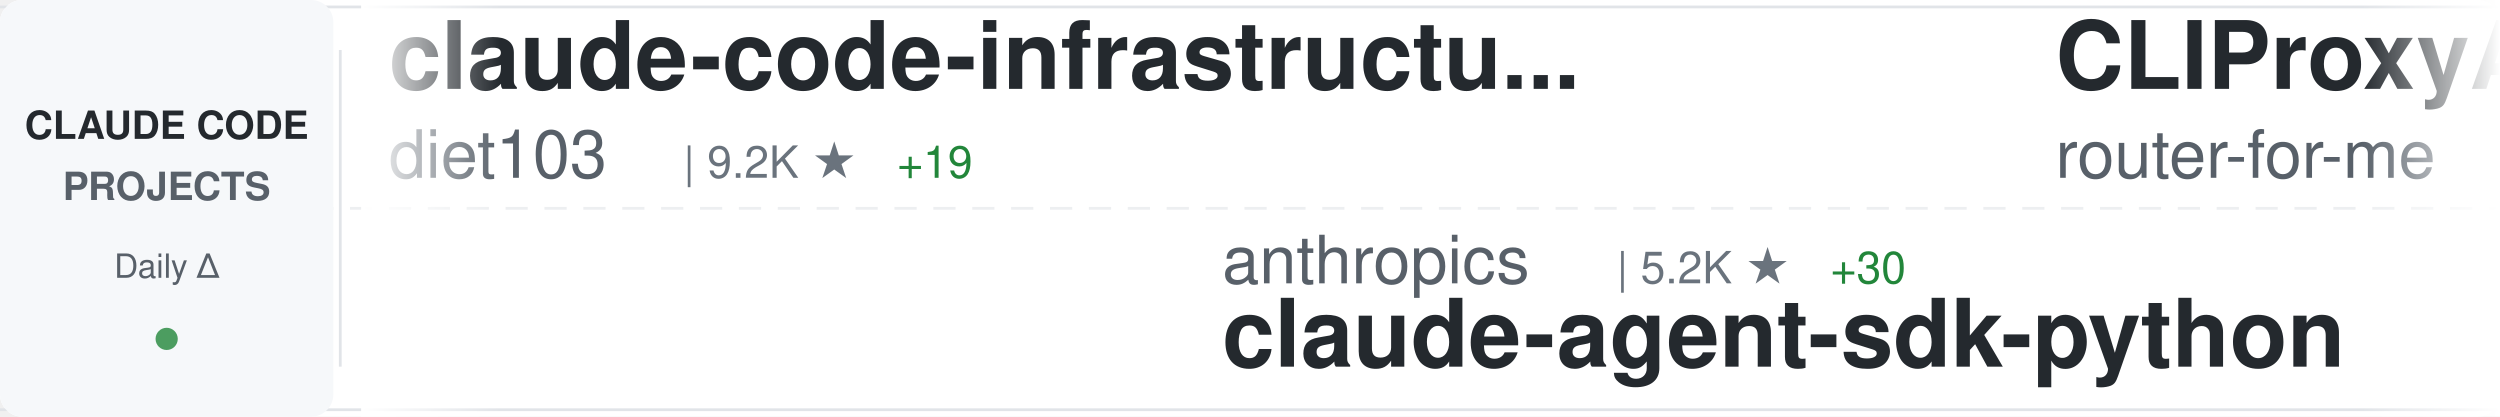
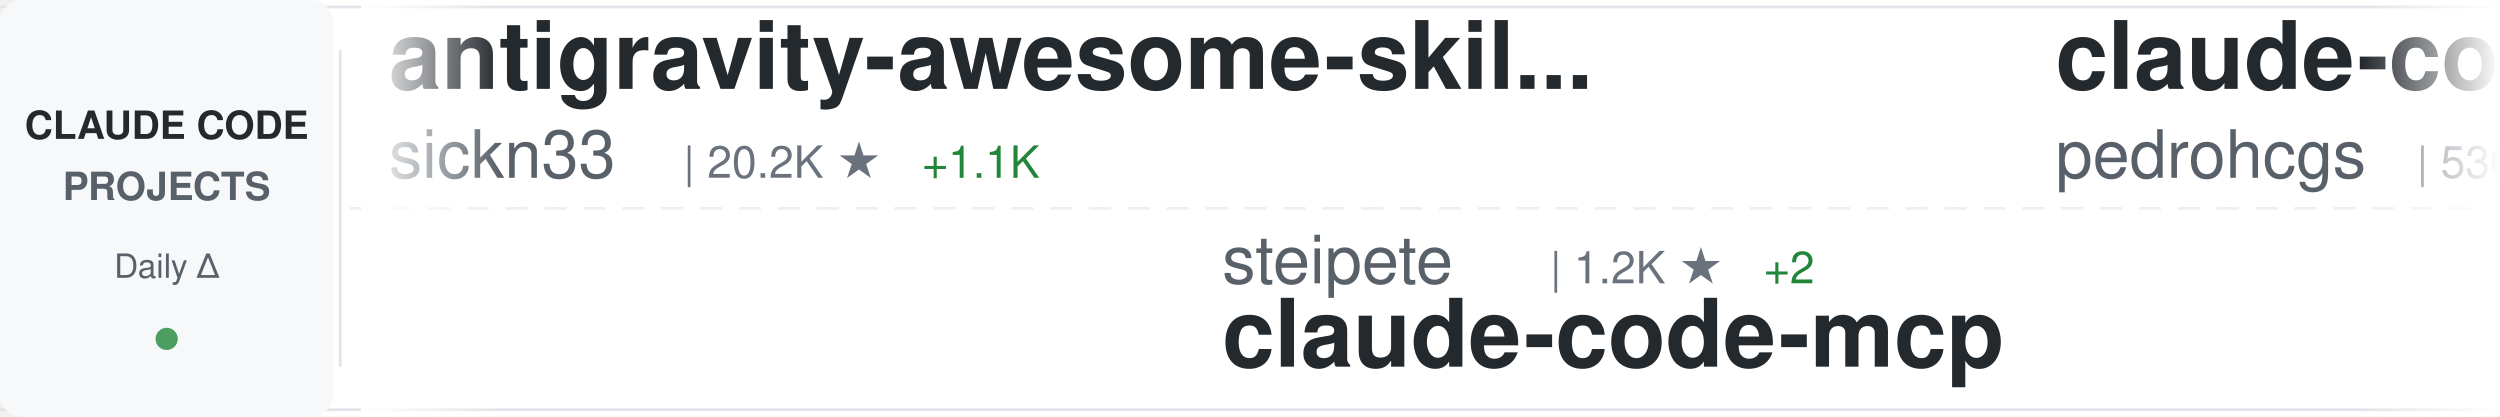
<svg xmlns="http://www.w3.org/2000/svg" width="900" height="150">
  <defs>
    <linearGradient id="awesomeLeftFade" x1="0%" y1="0%" x2="100%" y2="0%">
      <stop offset="0%" style="stop-color:#ffffff;stop-opacity:1" />
      <stop offset="100%" style="stop-color:#ffffff;stop-opacity:0" />
    </linearGradient>
    <linearGradient id="awesomeRightFade" x1="0%" y1="0%" x2="100%" y2="0%">
      <stop offset="0%" style="stop-color:#ffffff;stop-opacity:0" />
      <stop offset="100%" style="stop-color:#ffffff;stop-opacity:1" />
    </linearGradient>
  </defs>
  <rect width="900" height="150" fill="#ffffff" rx="8" />
  <rect x="0" y="2" width="900" height="1" fill="#e1e4e8" />
  <rect x="0" y="147" width="900" height="1" fill="#e1e4e8" />
  <line x1="0" y1="75" x2="900" y2="75" stroke="#e1e4e8" stroke-width="1" stroke-dasharray="8 6" opacity="0.6" />
  <rect x="0" y="0" width="120" height="150" fill="#f6f8fa" rx="8" />
  <text x="60" y="50" font-family="-apple-system, BlinkMacSystemFont, 'Segoe UI', Helvetica, Arial, sans-serif" font-size="14" font-weight="600" fill="#24292e" text-anchor="middle">CLAUDE CODE</text>
  <text x="60" y="72" font-family="-apple-system, BlinkMacSystemFont, 'Segoe UI', Helvetica, Arial, sans-serif" font-size="14" font-weight="600" fill="#586069" text-anchor="middle">PROJECTS</text>
  <text x="60" y="100" font-family="-apple-system, BlinkMacSystemFont, 'Segoe UI', Helvetica, Arial, sans-serif" font-size="12" font-weight="500" fill="#586069" text-anchor="middle">Daily Δ</text>
  <circle cx="60" cy="122" r="4" fill="#22863a" opacity="0.8" />
  <rect x="122" y="18" width="1" height="114" fill="#e1e4e8" />
  <clipPath id="awesomeTickerClip">
    <rect x="130" y="0" width="770" height="150" />
  </clipPath>
  <g clip-path="url(#awesomeTickerClip)">
    <g id="awesomeTickerItems">
      <animateTransform attributeName="transform" attributeType="XML" type="translate" from="0 0" to="-3000 0" dur="54s" repeatCount="indefinite" />
      <g transform="translate(0, 0)">
-         <text x="140" y="32" font-family="-apple-system, BlinkMacSystemFont, 'Segoe UI', Helvetica, Arial, sans-serif" font-size="34" font-weight="600" fill="#24292e">claude-code-infrastructu...</text>
-         <text x="140" y="64" font-family="-apple-system, BlinkMacSystemFont, 'Segoe UI', Helvetica, Arial, sans-serif" font-size="24" font-weight="400" fill="#586069">diet103</text>
-         <text x="246" y="64" font-family="-apple-system, BlinkMacSystemFont, 'Segoe UI', Helvetica, Arial, sans-serif" font-size="16" font-weight="500" fill="#6a737d">| 9.2K ★</text>
-         <text x="323" y="64" font-family="-apple-system, BlinkMacSystemFont, 'Segoe UI', Helvetica, Arial, sans-serif" font-size="16" font-weight="500" fill="#22863a"> +19</text>
+         <text x="140" y="32" font-family="-apple-system, BlinkMacSystemFont, 'Segoe UI', Helvetica, Arial, sans-serif" font-size="34" font-weight="600" fill="#24292e">antigravity-awesome-skil...</text>
+         <text x="140" y="64" font-family="-apple-system, BlinkMacSystemFont, 'Segoe UI', Helvetica, Arial, sans-serif" font-size="24" font-weight="400" fill="#586069">sickn33</text>
+         <text x="246" y="64" font-family="-apple-system, BlinkMacSystemFont, 'Segoe UI', Helvetica, Arial, sans-serif" font-size="16" font-weight="500" fill="#6a737d">| 20.2K ★</text>
+         <text x="332" y="64" font-family="-apple-system, BlinkMacSystemFont, 'Segoe UI', Helvetica, Arial, sans-serif" font-size="16" font-weight="500" fill="#22863a"> +1.1K</text>
      </g>
      <g transform="translate(300, 0)">
-         <text x="140" y="102" font-family="-apple-system, BlinkMacSystemFont, 'Segoe UI', Helvetica, Arial, sans-serif" font-size="24" font-weight="400" fill="#586069">anthropics</text>
-         <text x="282" y="102" font-family="-apple-system, BlinkMacSystemFont, 'Segoe UI', Helvetica, Arial, sans-serif" font-size="16" font-weight="500" fill="#6a737d">| 5.2K ★</text>
-         <text x="359" y="102" font-family="-apple-system, BlinkMacSystemFont, 'Segoe UI', Helvetica, Arial, sans-serif" font-size="16" font-weight="500" fill="#22863a"> +30</text>
-         <text x="140" y="132" font-family="-apple-system, BlinkMacSystemFont, 'Segoe UI', Helvetica, Arial, sans-serif" font-size="34" font-weight="600" fill="#24292e">claude-agent-sdk-python</text>
+         <text x="140" y="102" font-family="-apple-system, BlinkMacSystemFont, 'Segoe UI', Helvetica, Arial, sans-serif" font-size="24" font-weight="400" fill="#586069">steipete</text>
+         <text x="258" y="102" font-family="-apple-system, BlinkMacSystemFont, 'Segoe UI', Helvetica, Arial, sans-serif" font-size="16" font-weight="500" fill="#6a737d">| 1.2K ★</text>
+         <text x="335" y="102" font-family="-apple-system, BlinkMacSystemFont, 'Segoe UI', Helvetica, Arial, sans-serif" font-size="16" font-weight="500" fill="#22863a"> +2</text>
+         <text x="140" y="132" font-family="-apple-system, BlinkMacSystemFont, 'Segoe UI', Helvetica, Arial, sans-serif" font-size="34" font-weight="600" fill="#24292e">claude-code-mcp</text>
      </g>
      <g transform="translate(600, 0)">
-         <text x="140" y="32" font-family="-apple-system, BlinkMacSystemFont, 'Segoe UI', Helvetica, Arial, sans-serif" font-size="34" font-weight="600" fill="#24292e">CLIProxyAPI</text>
-         <text x="140" y="64" font-family="-apple-system, BlinkMacSystemFont, 'Segoe UI', Helvetica, Arial, sans-serif" font-size="24" font-weight="400" fill="#586069">router-for-me</text>
-         <text x="318" y="64" font-family="-apple-system, BlinkMacSystemFont, 'Segoe UI', Helvetica, Arial, sans-serif" font-size="16" font-weight="500" fill="#6a737d">| 13.3K ★</text>
-         <text x="404" y="64" font-family="-apple-system, BlinkMacSystemFont, 'Segoe UI', Helvetica, Arial, sans-serif" font-size="16" font-weight="500" fill="#22863a"> +276</text>
+         <text x="140" y="32" font-family="-apple-system, BlinkMacSystemFont, 'Segoe UI', Helvetica, Arial, sans-serif" font-size="34" font-weight="600" fill="#24292e">claude-code-my-workflow</text>
+         <text x="140" y="64" font-family="-apple-system, BlinkMacSystemFont, 'Segoe UI', Helvetica, Arial, sans-serif" font-size="24" font-weight="400" fill="#586069">pedrohcgs</text>
+         <text x="270" y="64" font-family="-apple-system, BlinkMacSystemFont, 'Segoe UI', Helvetica, Arial, sans-serif" font-size="16" font-weight="500" fill="#6a737d">| 536 ★</text>
+         <text x="338" y="64" font-family="-apple-system, BlinkMacSystemFont, 'Segoe UI', Helvetica, Arial, sans-serif" font-size="16" font-weight="500" fill="#22863a"> +12</text>
      </g>
      <g transform="translate(900, 0)">
-         <text x="140" y="102" font-family="-apple-system, BlinkMacSystemFont, 'Segoe UI', Helvetica, Arial, sans-serif" font-size="24" font-weight="400" fill="#586069">ghuntley</text>
-         <text x="258" y="102" font-family="-apple-system, BlinkMacSystemFont, 'Segoe UI', Helvetica, Arial, sans-serif" font-size="16" font-weight="500" fill="#6a737d">| 851 ★</text>
-         <text x="326" y="102" font-family="-apple-system, BlinkMacSystemFont, 'Segoe UI', Helvetica, Arial, sans-serif" font-size="16" font-weight="500" fill="#22863a"> +1</text>
-         <text x="140" y="132" font-family="-apple-system, BlinkMacSystemFont, 'Segoe UI', Helvetica, Arial, sans-serif" font-size="34" font-weight="600" fill="#24292e">claude-code-source-code-...</text>
+         <text x="140" y="102" font-family="-apple-system, BlinkMacSystemFont, 'Segoe UI', Helvetica, Arial, sans-serif" font-size="24" font-weight="400" fill="#586069">snarktank</text>
+         <text x="270" y="102" font-family="-apple-system, BlinkMacSystemFont, 'Segoe UI', Helvetica, Arial, sans-serif" font-size="16" font-weight="500" fill="#6a737d">| 12.1K ★</text>
+         <text x="356" y="102" font-family="-apple-system, BlinkMacSystemFont, 'Segoe UI', Helvetica, Arial, sans-serif" font-size="16" font-weight="500" fill="#22863a"> +111</text>
+         <text x="140" y="132" font-family="-apple-system, BlinkMacSystemFont, 'Segoe UI', Helvetica, Arial, sans-serif" font-size="34" font-weight="600" fill="#24292e">ralph</text>
      </g>
      <g transform="translate(1200, 0)">
-         <text x="140" y="32" font-family="-apple-system, BlinkMacSystemFont, 'Segoe UI', Helvetica, Arial, sans-serif" font-size="34" font-weight="600" fill="#24292e">claude-coder</text>
-         <text x="140" y="64" font-family="-apple-system, BlinkMacSystemFont, 'Segoe UI', Helvetica, Arial, sans-serif" font-size="24" font-weight="400" fill="#586069">kodu-ai</text>
-         <text x="246" y="64" font-family="-apple-system, BlinkMacSystemFont, 'Segoe UI', Helvetica, Arial, sans-serif" font-size="16" font-weight="500" fill="#6a737d">| 5.3K ★</text>
-         <text x="323" y="64" font-family="-apple-system, BlinkMacSystemFont, 'Segoe UI', Helvetica, Arial, sans-serif" font-size="16" font-weight="500" fill="#22863a"> +1</text>
+         <text x="140" y="32" font-family="-apple-system, BlinkMacSystemFont, 'Segoe UI', Helvetica, Arial, sans-serif" font-size="34" font-weight="600" fill="#24292e">claude-code-skills</text>
+         <text x="140" y="64" font-family="-apple-system, BlinkMacSystemFont, 'Segoe UI', Helvetica, Arial, sans-serif" font-size="24" font-weight="400" fill="#586069">daymade</text>
+         <text x="246" y="64" font-family="-apple-system, BlinkMacSystemFont, 'Segoe UI', Helvetica, Arial, sans-serif" font-size="16" font-weight="500" fill="#6a737d">| 621 ★</text>
      </g>
      <g transform="translate(1500, 0)">
-         <text x="140" y="102" font-family="-apple-system, BlinkMacSystemFont, 'Segoe UI', Helvetica, Arial, sans-serif" font-size="24" font-weight="400" fill="#586069">pchalasani</text>
-         <text x="282" y="102" font-family="-apple-system, BlinkMacSystemFont, 'Segoe UI', Helvetica, Arial, sans-serif" font-size="16" font-weight="500" fill="#6a737d">| 1.5K ★</text>
-         <text x="359" y="102" font-family="-apple-system, BlinkMacSystemFont, 'Segoe UI', Helvetica, Arial, sans-serif" font-size="16" font-weight="500" fill="#22863a"> +20</text>
-         <text x="140" y="132" font-family="-apple-system, BlinkMacSystemFont, 'Segoe UI', Helvetica, Arial, sans-serif" font-size="34" font-weight="600" fill="#24292e">claude-code-tools</text>
+         <text x="140" y="102" font-family="-apple-system, BlinkMacSystemFont, 'Segoe UI', Helvetica, Arial, sans-serif" font-size="24" font-weight="400" fill="#586069">zhukunpenglinyutong</text>
+         <text x="390" y="102" font-family="-apple-system, BlinkMacSystemFont, 'Segoe UI', Helvetica, Arial, sans-serif" font-size="16" font-weight="500" fill="#6a737d">| 1.5K ★</text>
+         <text x="467" y="102" font-family="-apple-system, BlinkMacSystemFont, 'Segoe UI', Helvetica, Arial, sans-serif" font-size="16" font-weight="500" fill="#22863a"> +23</text>
+         <text x="140" y="132" font-family="-apple-system, BlinkMacSystemFont, 'Segoe UI', Helvetica, Arial, sans-serif" font-size="34" font-weight="600" fill="#24292e">idea-claude-code-gui</text>
      </g>
      <g transform="translate(1800, 0)">
-         <text x="140" y="32" font-family="-apple-system, BlinkMacSystemFont, 'Segoe UI', Helvetica, Arial, sans-serif" font-size="34" font-weight="600" fill="#24292e">claude-code</text>
-         <text x="140" y="64" font-family="-apple-system, BlinkMacSystemFont, 'Segoe UI', Helvetica, Arial, sans-serif" font-size="24" font-weight="400" fill="#586069">anthropics</text>
-         <text x="282" y="64" font-family="-apple-system, BlinkMacSystemFont, 'Segoe UI', Helvetica, Arial, sans-serif" font-size="16" font-weight="500" fill="#6a737d">| 73.9K ★</text>
-         <text x="368" y="64" font-family="-apple-system, BlinkMacSystemFont, 'Segoe UI', Helvetica, Arial, sans-serif" font-size="16" font-weight="500" fill="#22863a"> +538</text>
+         <text x="140" y="32" font-family="-apple-system, BlinkMacSystemFont, 'Segoe UI', Helvetica, Arial, sans-serif" font-size="34" font-weight="600" fill="#24292e">claude-code-config</text>
+         <text x="140" y="64" font-family="-apple-system, BlinkMacSystemFont, 'Segoe UI', Helvetica, Arial, sans-serif" font-size="24" font-weight="400" fill="#586069">jarrodwatts</text>
+         <text x="294" y="64" font-family="-apple-system, BlinkMacSystemFont, 'Segoe UI', Helvetica, Arial, sans-serif" font-size="16" font-weight="500" fill="#6a737d">| 958 ★</text>
+         <text x="362" y="64" font-family="-apple-system, BlinkMacSystemFont, 'Segoe UI', Helvetica, Arial, sans-serif" font-size="16" font-weight="500" fill="#22863a"> +3</text>
      </g>
      <g transform="translate(2100, 0)">
-         <text x="140" y="102" font-family="-apple-system, BlinkMacSystemFont, 'Segoe UI', Helvetica, Arial, sans-serif" font-size="24" font-weight="400" fill="#586069">trailofbits</text>
-         <text x="294" y="102" font-family="-apple-system, BlinkMacSystemFont, 'Segoe UI', Helvetica, Arial, sans-serif" font-size="16" font-weight="500" fill="#6a737d">| 1.5K ★</text>
-         <text x="371" y="102" font-family="-apple-system, BlinkMacSystemFont, 'Segoe UI', Helvetica, Arial, sans-serif" font-size="16" font-weight="500" fill="#22863a"> +16</text>
-         <text x="140" y="132" font-family="-apple-system, BlinkMacSystemFont, 'Segoe UI', Helvetica, Arial, sans-serif" font-size="34" font-weight="600" fill="#24292e">claude-code-config</text>
+         <text x="140" y="102" font-family="-apple-system, BlinkMacSystemFont, 'Segoe UI', Helvetica, Arial, sans-serif" font-size="24" font-weight="400" fill="#586069">router-for-me</text>
+         <text x="318" y="102" font-family="-apple-system, BlinkMacSystemFont, 'Segoe UI', Helvetica, Arial, sans-serif" font-size="16" font-weight="500" fill="#6a737d">| 13.4K ★</text>
+         <text x="404" y="102" font-family="-apple-system, BlinkMacSystemFont, 'Segoe UI', Helvetica, Arial, sans-serif" font-size="16" font-weight="500" fill="#22863a"> +299</text>
+         <text x="140" y="132" font-family="-apple-system, BlinkMacSystemFont, 'Segoe UI', Helvetica, Arial, sans-serif" font-size="34" font-weight="600" fill="#24292e">CLIProxyAPI</text>
      </g>
      <g transform="translate(2400, 0)">
-         <text x="140" y="32" font-family="-apple-system, BlinkMacSystemFont, 'Segoe UI', Helvetica, Arial, sans-serif" font-size="34" font-weight="600" fill="#24292e">claude-skills</text>
-         <text x="140" y="64" font-family="-apple-system, BlinkMacSystemFont, 'Segoe UI', Helvetica, Arial, sans-serif" font-size="24" font-weight="400" fill="#586069">alirezarezvani</text>
-         <text x="330" y="64" font-family="-apple-system, BlinkMacSystemFont, 'Segoe UI', Helvetica, Arial, sans-serif" font-size="16" font-weight="500" fill="#6a737d">| 2.4K ★</text>
-         <text x="407" y="64" font-family="-apple-system, BlinkMacSystemFont, 'Segoe UI', Helvetica, Arial, sans-serif" font-size="16" font-weight="500" fill="#22863a"> +88</text>
+         <text x="140" y="32" font-family="-apple-system, BlinkMacSystemFont, 'Segoe UI', Helvetica, Arial, sans-serif" font-size="34" font-weight="600" fill="#24292e">spec-kit</text>
+         <text x="140" y="64" font-family="-apple-system, BlinkMacSystemFont, 'Segoe UI', Helvetica, Arial, sans-serif" font-size="24" font-weight="400" fill="#586069">github</text>
+         <text x="234" y="64" font-family="-apple-system, BlinkMacSystemFont, 'Segoe UI', Helvetica, Arial, sans-serif" font-size="16" font-weight="500" fill="#6a737d">| 74.2K ★</text>
+         <text x="320" y="64" font-family="-apple-system, BlinkMacSystemFont, 'Segoe UI', Helvetica, Arial, sans-serif" font-size="16" font-weight="500" fill="#22863a"> +349</text>
      </g>
      <g transform="translate(2700, 0)">
-         <text x="140" y="102" font-family="-apple-system, BlinkMacSystemFont, 'Segoe UI', Helvetica, Arial, sans-serif" font-size="24" font-weight="400" fill="#586069">carlvellotti</text>
-         <text x="306" y="102" font-family="-apple-system, BlinkMacSystemFont, 'Segoe UI', Helvetica, Arial, sans-serif" font-size="16" font-weight="500" fill="#6a737d">| 1.6K ★</text>
-         <text x="383" y="102" font-family="-apple-system, BlinkMacSystemFont, 'Segoe UI', Helvetica, Arial, sans-serif" font-size="16" font-weight="500" fill="#22863a"> +14</text>
-         <text x="140" y="132" font-family="-apple-system, BlinkMacSystemFont, 'Segoe UI', Helvetica, Arial, sans-serif" font-size="34" font-weight="600" fill="#24292e">claude-code-pm-course</text>
+         <text x="140" y="102" font-family="-apple-system, BlinkMacSystemFont, 'Segoe UI', Helvetica, Arial, sans-serif" font-size="24" font-weight="400" fill="#586069">d-kimuson</text>
+         <text x="270" y="102" font-family="-apple-system, BlinkMacSystemFont, 'Segoe UI', Helvetica, Arial, sans-serif" font-size="16" font-weight="500" fill="#6a737d">| 946 ★</text>
+         <text x="338" y="102" font-family="-apple-system, BlinkMacSystemFont, 'Segoe UI', Helvetica, Arial, sans-serif" font-size="16" font-weight="500" fill="#22863a"> +6</text>
+         <text x="140" y="132" font-family="-apple-system, BlinkMacSystemFont, 'Segoe UI', Helvetica, Arial, sans-serif" font-size="34" font-weight="600" fill="#24292e">claude-code-viewer</text>
      </g>
      <g transform="translate(3000, 0)">
-         <text x="140" y="32" font-family="-apple-system, BlinkMacSystemFont, 'Segoe UI', Helvetica, Arial, sans-serif" font-size="34" font-weight="600" fill="#24292e">claude-code-infrastructu...</text>
-         <text x="140" y="64" font-family="-apple-system, BlinkMacSystemFont, 'Segoe UI', Helvetica, Arial, sans-serif" font-size="24" font-weight="400" fill="#586069">diet103</text>
-         <text x="246" y="64" font-family="-apple-system, BlinkMacSystemFont, 'Segoe UI', Helvetica, Arial, sans-serif" font-size="16" font-weight="500" fill="#6a737d">| 9.2K ★</text>
-         <text x="323" y="64" font-family="-apple-system, BlinkMacSystemFont, 'Segoe UI', Helvetica, Arial, sans-serif" font-size="16" font-weight="500" fill="#22863a"> +19</text>
+         <text x="140" y="32" font-family="-apple-system, BlinkMacSystemFont, 'Segoe UI', Helvetica, Arial, sans-serif" font-size="34" font-weight="600" fill="#24292e">antigravity-awesome-skil...</text>
+         <text x="140" y="64" font-family="-apple-system, BlinkMacSystemFont, 'Segoe UI', Helvetica, Arial, sans-serif" font-size="24" font-weight="400" fill="#586069">sickn33</text>
+         <text x="246" y="64" font-family="-apple-system, BlinkMacSystemFont, 'Segoe UI', Helvetica, Arial, sans-serif" font-size="16" font-weight="500" fill="#6a737d">| 20.2K ★</text>
+         <text x="332" y="64" font-family="-apple-system, BlinkMacSystemFont, 'Segoe UI', Helvetica, Arial, sans-serif" font-size="16" font-weight="500" fill="#22863a"> +1.1K</text>
      </g>
      <g transform="translate(3300, 0)">
-         <text x="140" y="102" font-family="-apple-system, BlinkMacSystemFont, 'Segoe UI', Helvetica, Arial, sans-serif" font-size="24" font-weight="400" fill="#586069">anthropics</text>
-         <text x="282" y="102" font-family="-apple-system, BlinkMacSystemFont, 'Segoe UI', Helvetica, Arial, sans-serif" font-size="16" font-weight="500" fill="#6a737d">| 5.2K ★</text>
-         <text x="359" y="102" font-family="-apple-system, BlinkMacSystemFont, 'Segoe UI', Helvetica, Arial, sans-serif" font-size="16" font-weight="500" fill="#22863a"> +30</text>
-         <text x="140" y="132" font-family="-apple-system, BlinkMacSystemFont, 'Segoe UI', Helvetica, Arial, sans-serif" font-size="34" font-weight="600" fill="#24292e">claude-agent-sdk-python</text>
+         <text x="140" y="102" font-family="-apple-system, BlinkMacSystemFont, 'Segoe UI', Helvetica, Arial, sans-serif" font-size="24" font-weight="400" fill="#586069">steipete</text>
+         <text x="258" y="102" font-family="-apple-system, BlinkMacSystemFont, 'Segoe UI', Helvetica, Arial, sans-serif" font-size="16" font-weight="500" fill="#6a737d">| 1.2K ★</text>
+         <text x="335" y="102" font-family="-apple-system, BlinkMacSystemFont, 'Segoe UI', Helvetica, Arial, sans-serif" font-size="16" font-weight="500" fill="#22863a"> +2</text>
+         <text x="140" y="132" font-family="-apple-system, BlinkMacSystemFont, 'Segoe UI', Helvetica, Arial, sans-serif" font-size="34" font-weight="600" fill="#24292e">claude-code-mcp</text>
      </g>
      <g transform="translate(3600, 0)">
-         <text x="140" y="32" font-family="-apple-system, BlinkMacSystemFont, 'Segoe UI', Helvetica, Arial, sans-serif" font-size="34" font-weight="600" fill="#24292e">CLIProxyAPI</text>
-         <text x="140" y="64" font-family="-apple-system, BlinkMacSystemFont, 'Segoe UI', Helvetica, Arial, sans-serif" font-size="24" font-weight="400" fill="#586069">router-for-me</text>
-         <text x="318" y="64" font-family="-apple-system, BlinkMacSystemFont, 'Segoe UI', Helvetica, Arial, sans-serif" font-size="16" font-weight="500" fill="#6a737d">| 13.3K ★</text>
-         <text x="404" y="64" font-family="-apple-system, BlinkMacSystemFont, 'Segoe UI', Helvetica, Arial, sans-serif" font-size="16" font-weight="500" fill="#22863a"> +276</text>
+         <text x="140" y="32" font-family="-apple-system, BlinkMacSystemFont, 'Segoe UI', Helvetica, Arial, sans-serif" font-size="34" font-weight="600" fill="#24292e">claude-code-my-workflow</text>
+         <text x="140" y="64" font-family="-apple-system, BlinkMacSystemFont, 'Segoe UI', Helvetica, Arial, sans-serif" font-size="24" font-weight="400" fill="#586069">pedrohcgs</text>
+         <text x="270" y="64" font-family="-apple-system, BlinkMacSystemFont, 'Segoe UI', Helvetica, Arial, sans-serif" font-size="16" font-weight="500" fill="#6a737d">| 536 ★</text>
+         <text x="338" y="64" font-family="-apple-system, BlinkMacSystemFont, 'Segoe UI', Helvetica, Arial, sans-serif" font-size="16" font-weight="500" fill="#22863a"> +12</text>
      </g>
      <g transform="translate(3900, 0)">
-         <text x="140" y="102" font-family="-apple-system, BlinkMacSystemFont, 'Segoe UI', Helvetica, Arial, sans-serif" font-size="24" font-weight="400" fill="#586069">ghuntley</text>
-         <text x="258" y="102" font-family="-apple-system, BlinkMacSystemFont, 'Segoe UI', Helvetica, Arial, sans-serif" font-size="16" font-weight="500" fill="#6a737d">| 851 ★</text>
-         <text x="326" y="102" font-family="-apple-system, BlinkMacSystemFont, 'Segoe UI', Helvetica, Arial, sans-serif" font-size="16" font-weight="500" fill="#22863a"> +1</text>
-         <text x="140" y="132" font-family="-apple-system, BlinkMacSystemFont, 'Segoe UI', Helvetica, Arial, sans-serif" font-size="34" font-weight="600" fill="#24292e">claude-code-source-code-...</text>
+         <text x="140" y="102" font-family="-apple-system, BlinkMacSystemFont, 'Segoe UI', Helvetica, Arial, sans-serif" font-size="24" font-weight="400" fill="#586069">snarktank</text>
+         <text x="270" y="102" font-family="-apple-system, BlinkMacSystemFont, 'Segoe UI', Helvetica, Arial, sans-serif" font-size="16" font-weight="500" fill="#6a737d">| 12.1K ★</text>
+         <text x="356" y="102" font-family="-apple-system, BlinkMacSystemFont, 'Segoe UI', Helvetica, Arial, sans-serif" font-size="16" font-weight="500" fill="#22863a"> +111</text>
+         <text x="140" y="132" font-family="-apple-system, BlinkMacSystemFont, 'Segoe UI', Helvetica, Arial, sans-serif" font-size="34" font-weight="600" fill="#24292e">ralph</text>
      </g>
    </g>
  </g>
  <rect x="130" y="0" width="50" height="150" fill="url(#awesomeLeftFade)" />
  <rect x="850" y="0" width="50" height="150" fill="url(#awesomeRightFade)" />
</svg>
